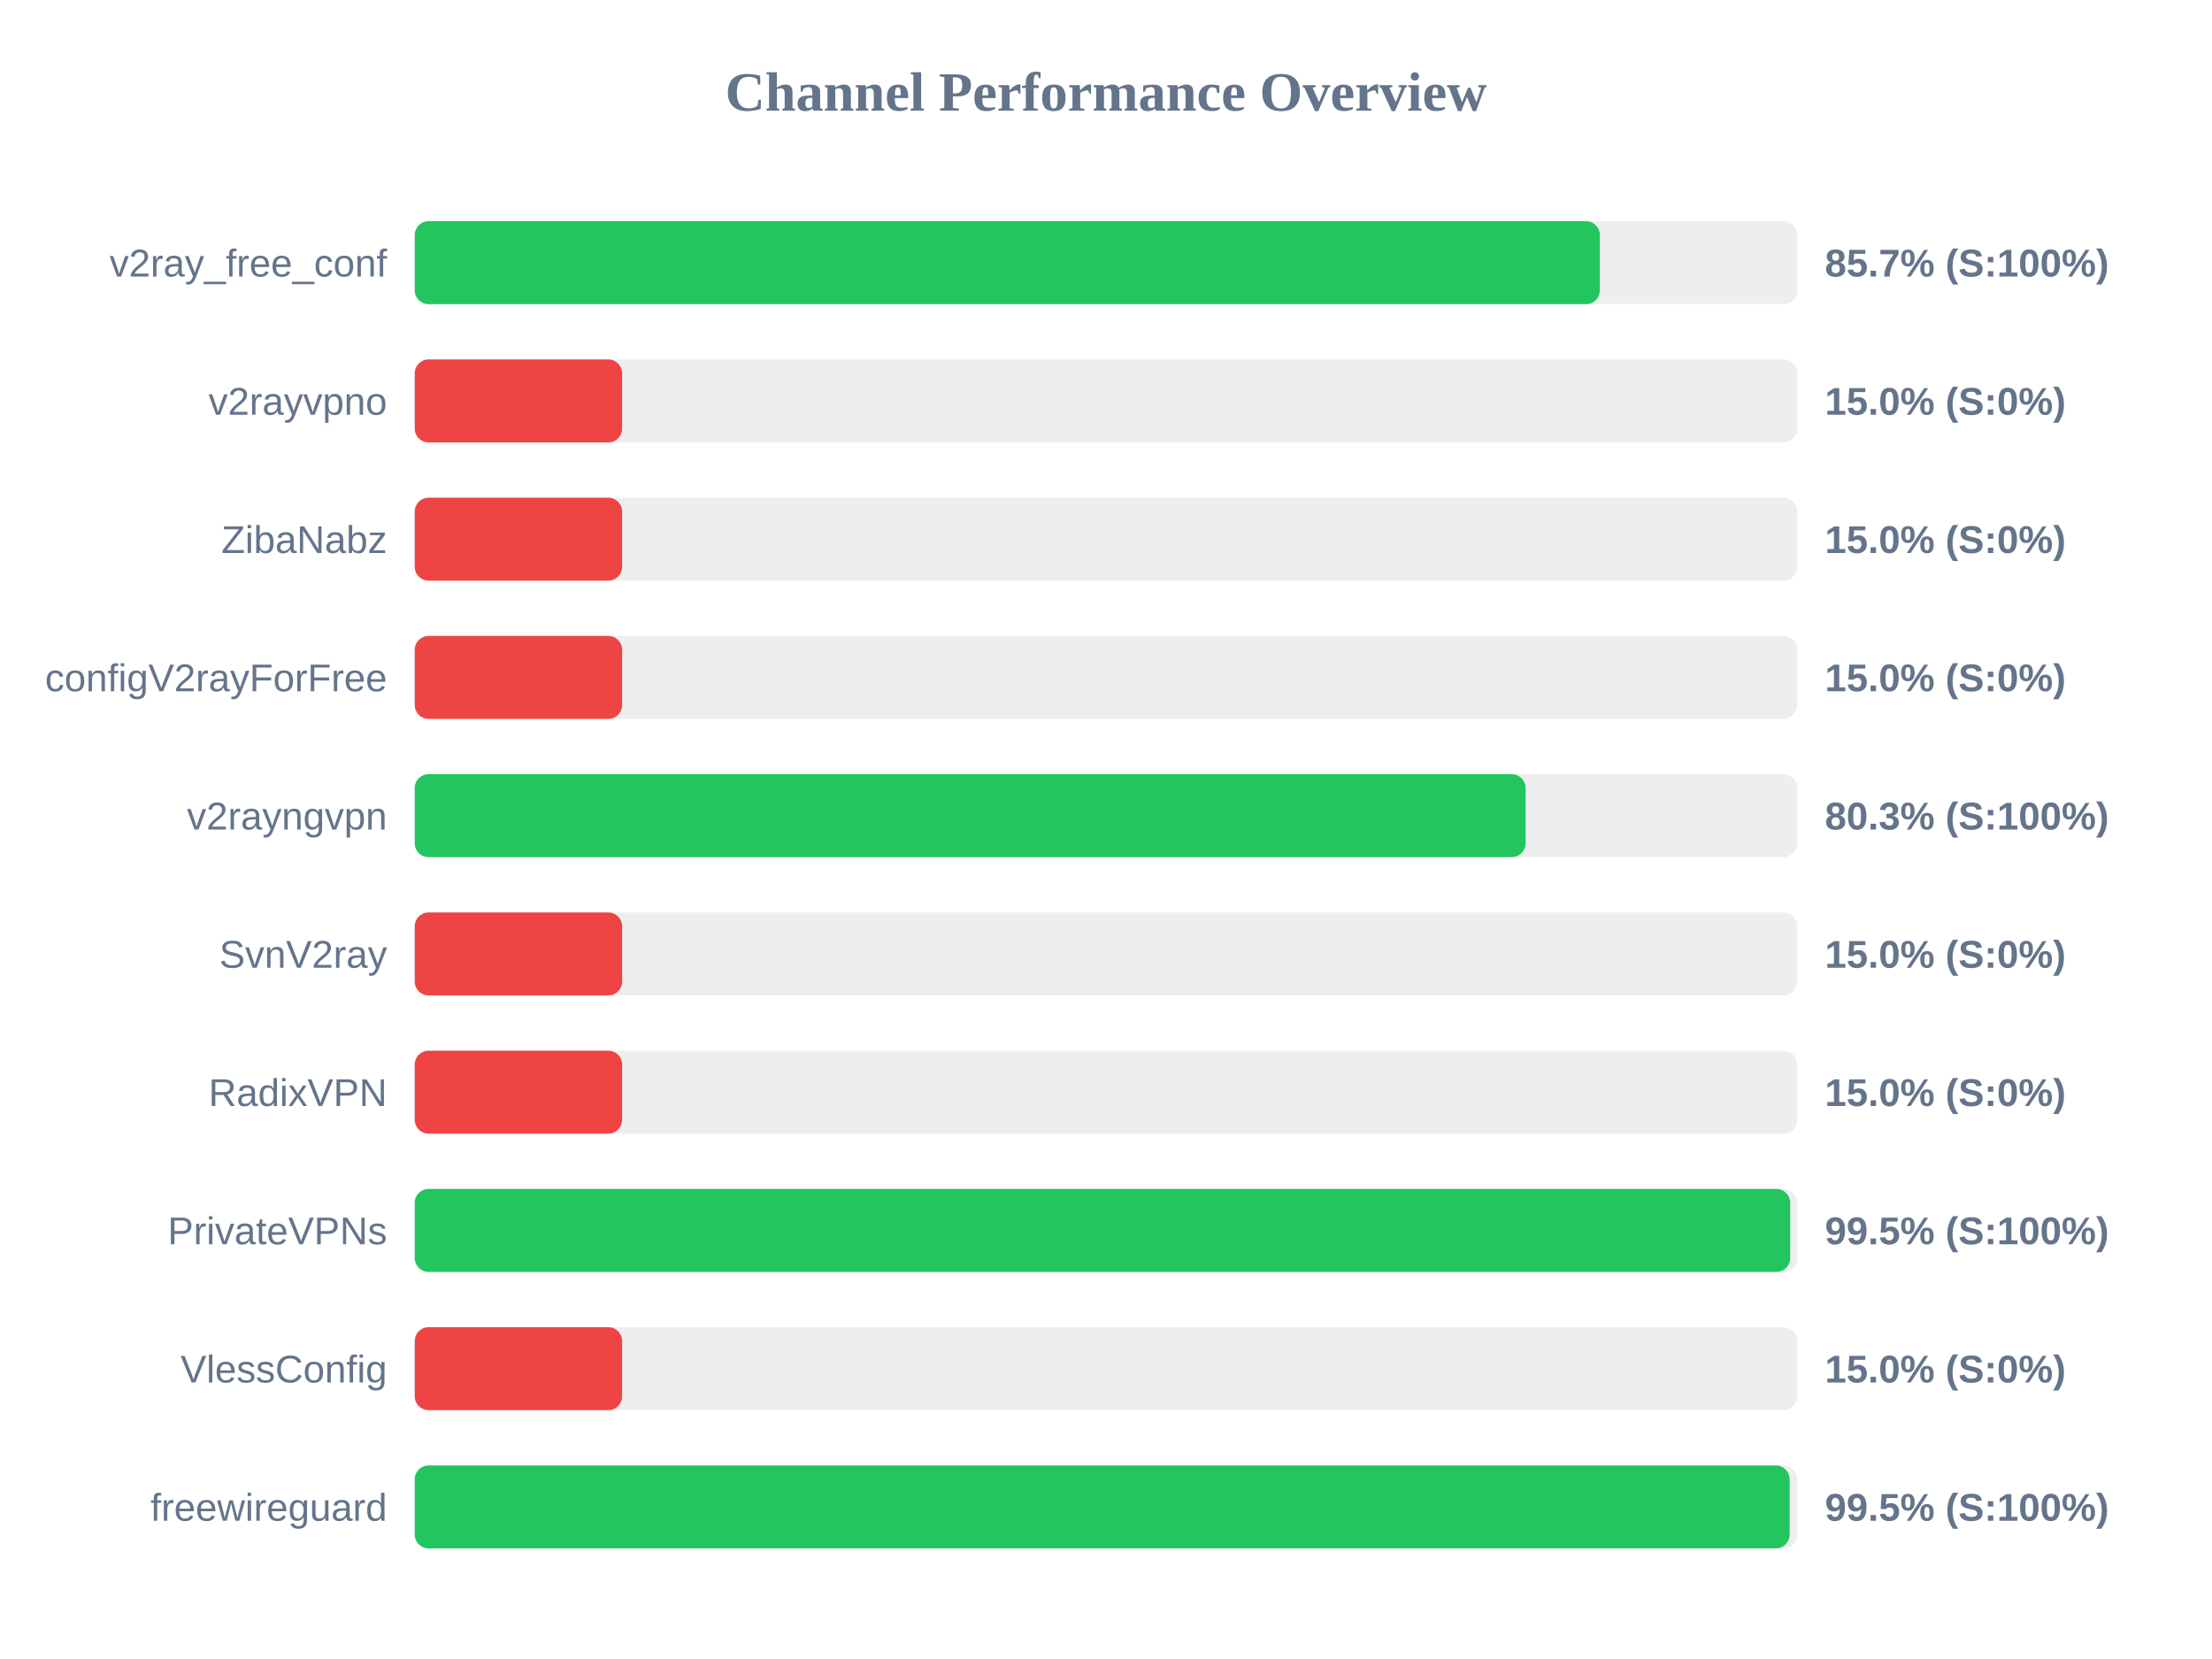
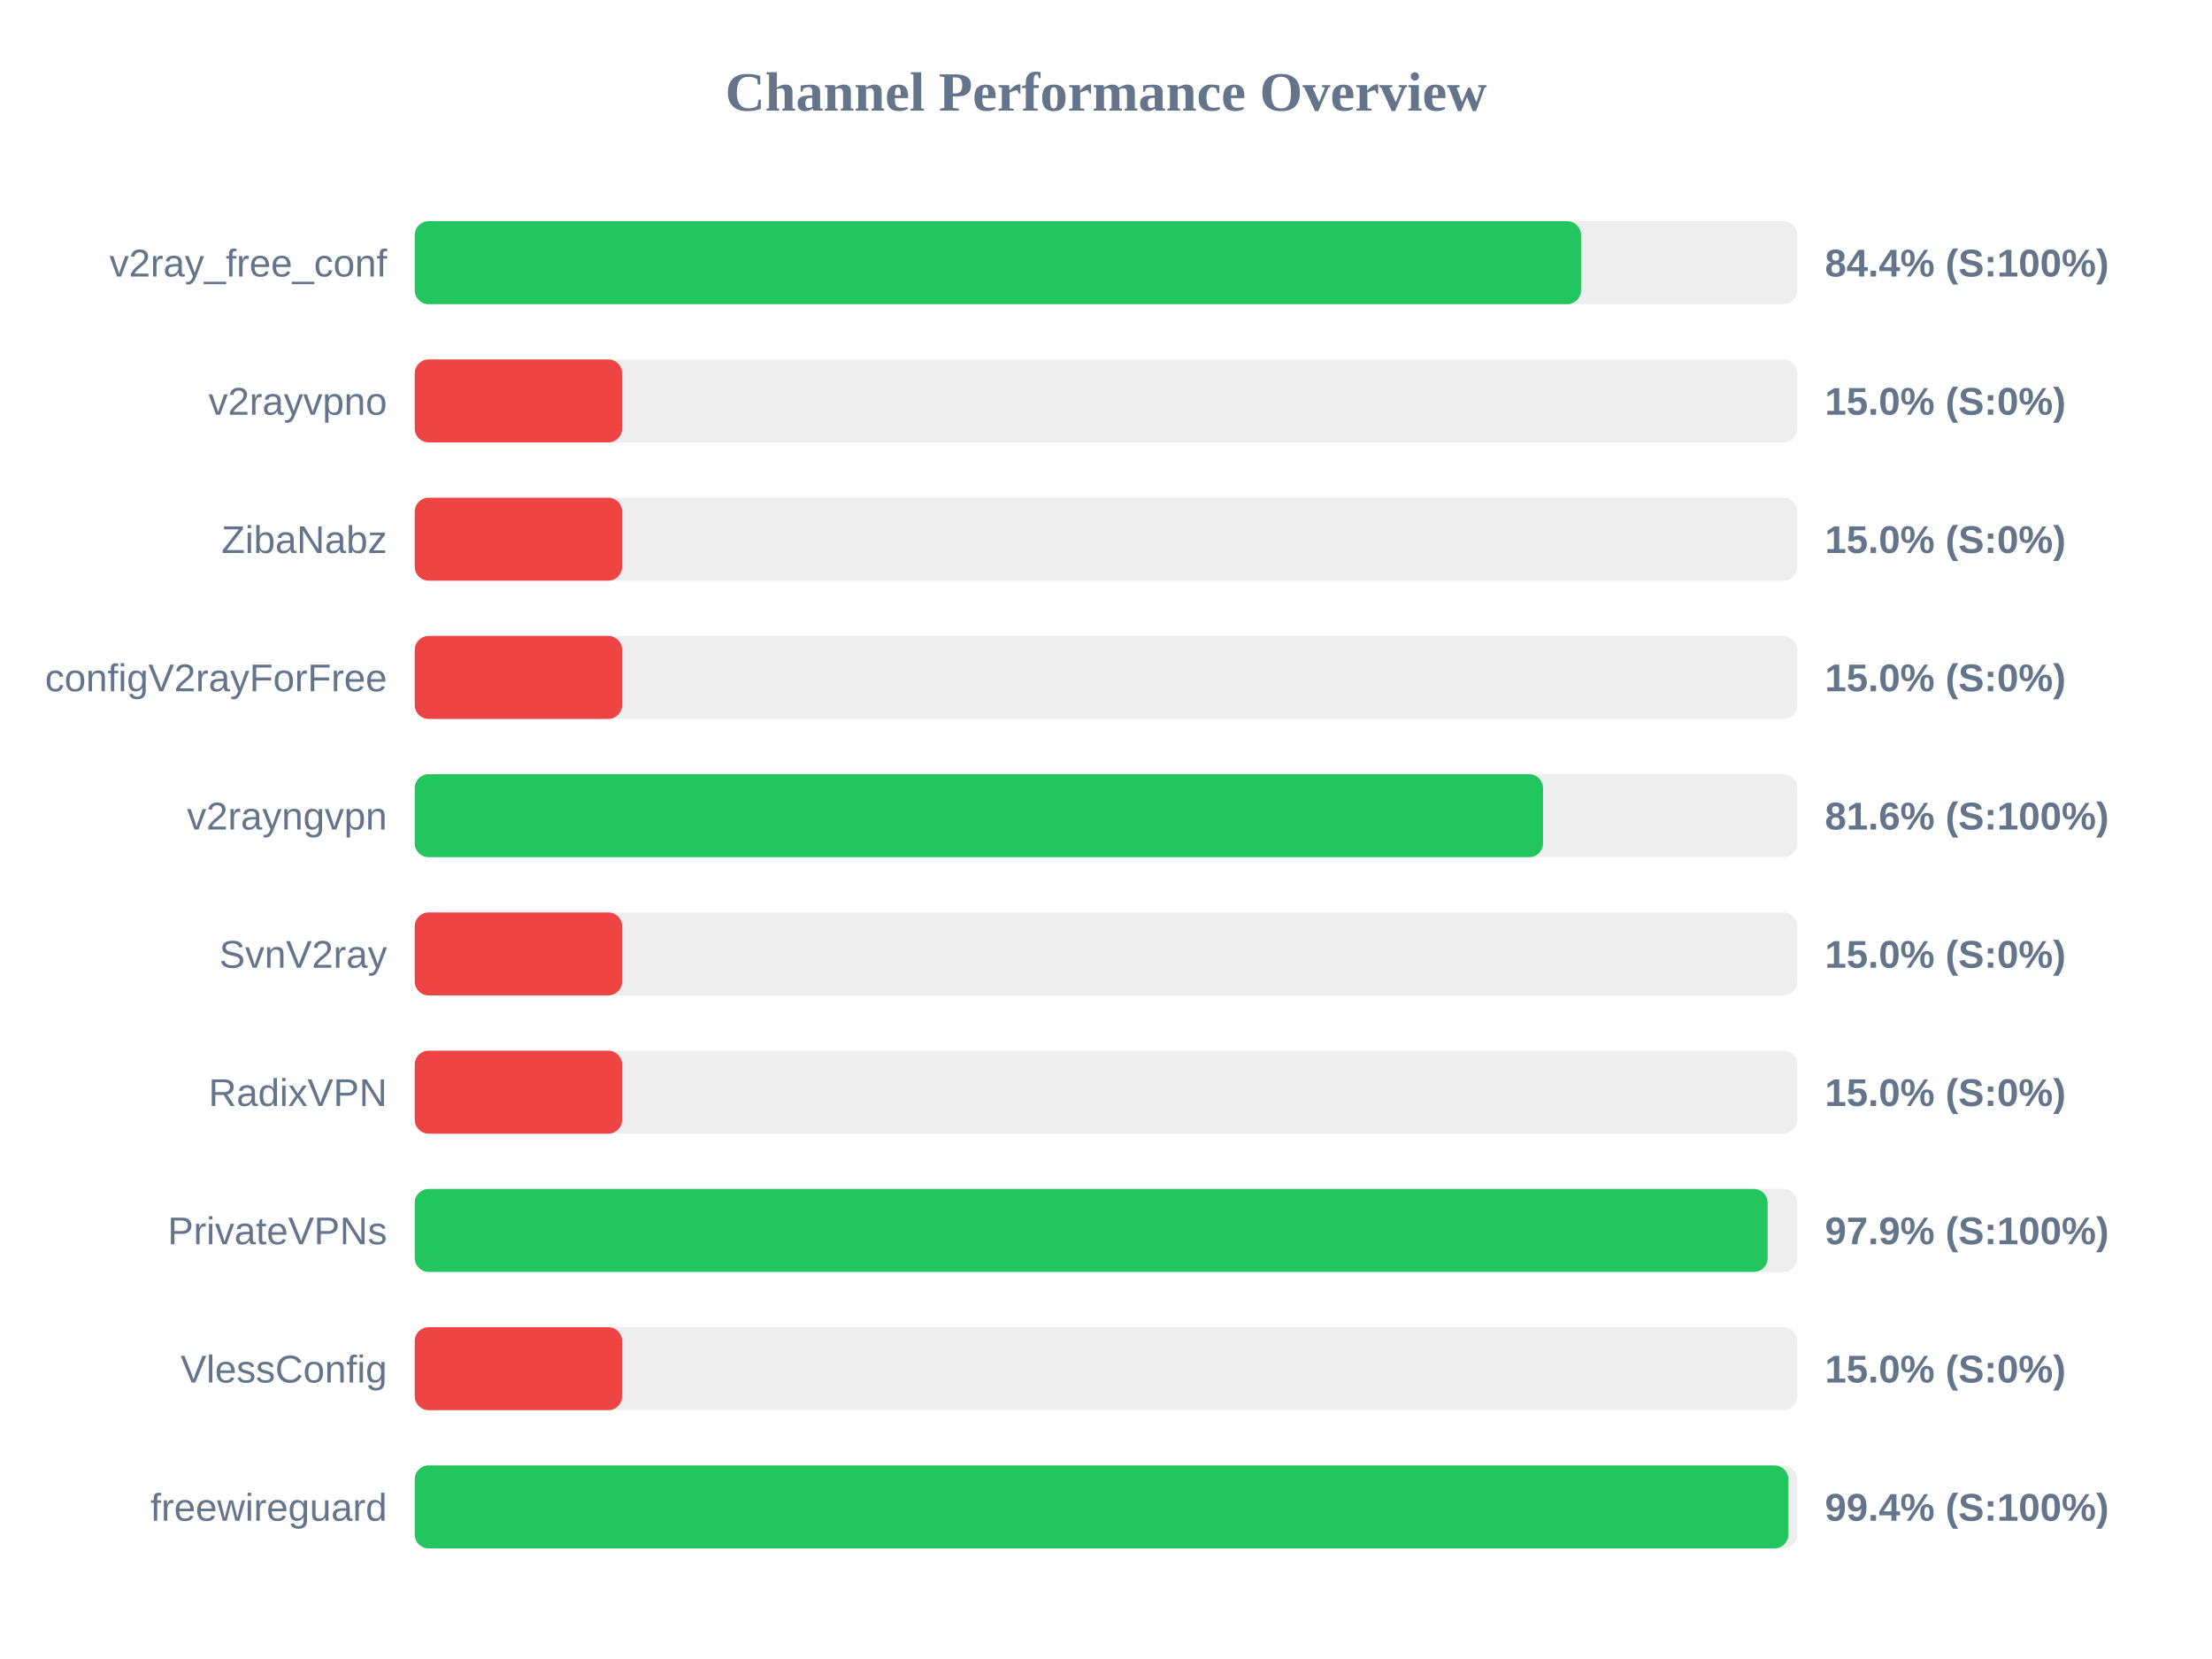
<svg xmlns="http://www.w3.org/2000/svg" width="800" height="600" version="1.1">
  <style>
        .row { font: 14px Arial; fill: #64748b; }
        .score { font: bold 14px Arial; fill: #64748b; }
    </style>
  <text x="400" y="40" text-anchor="middle" font-size="20px" font-weight="bold" fill="#64748b">Channel Performance Overview</text>
  <rect x="150" y="80" width="500" height="30" fill="#eee" rx="5" />
-   <rect x="150" y="80" width="428.6" height="30" fill="#22c55e" rx="5" />
+   <rect x="150" y="80" width="421.8" height="30" fill="#22c55e" rx="5" />
  <text x="140" y="100" text-anchor="end" class="row">v2ray_free_conf</text>
-   <text x="660" y="100" text-anchor="start" class="score">85.7% (S:100%)</text>
+   <text x="660" y="100" text-anchor="start" class="score">84.4% (S:100%)</text>
  <rect x="150" y="130" width="500" height="30" fill="#eee" rx="5" />
  <rect x="150" y="130" width="75.0" height="30" fill="#ef4444" rx="5" />
  <text x="140" y="150" text-anchor="end" class="row">v2rayvpno</text>
  <text x="660" y="150" text-anchor="start" class="score">15.0% (S:0%)</text>
  <rect x="150" y="180" width="500" height="30" fill="#eee" rx="5" />
  <rect x="150" y="180" width="75.0" height="30" fill="#ef4444" rx="5" />
  <text x="140" y="200" text-anchor="end" class="row">ZibaNabz</text>
  <text x="660" y="200" text-anchor="start" class="score">15.0% (S:0%)</text>
  <rect x="150" y="230" width="500" height="30" fill="#eee" rx="5" />
  <rect x="150" y="230" width="75.0" height="30" fill="#ef4444" rx="5" />
  <text x="140" y="250" text-anchor="end" class="row">configV2rayForFree</text>
  <text x="660" y="250" text-anchor="start" class="score">15.0% (S:0%)</text>
  <rect x="150" y="280" width="500" height="30" fill="#eee" rx="5" />
-   <rect x="150" y="280" width="401.75" height="30" fill="#22c55e" rx="5" />
+   <rect x="150" y="280" width="408.05" height="30" fill="#22c55e" rx="5" />
  <text x="140" y="300" text-anchor="end" class="row">v2rayngvpn</text>
-   <text x="660" y="300" text-anchor="start" class="score">80.3% (S:100%)</text>
+   <text x="660" y="300" text-anchor="start" class="score">81.6% (S:100%)</text>
  <rect x="150" y="330" width="500" height="30" fill="#eee" rx="5" />
  <rect x="150" y="330" width="75.0" height="30" fill="#ef4444" rx="5" />
  <text x="140" y="350" text-anchor="end" class="row">SvnV2ray</text>
  <text x="660" y="350" text-anchor="start" class="score">15.0% (S:0%)</text>
  <rect x="150" y="380" width="500" height="30" fill="#eee" rx="5" />
  <rect x="150" y="380" width="75.0" height="30" fill="#ef4444" rx="5" />
  <text x="140" y="400" text-anchor="end" class="row">RadixVPN</text>
  <text x="660" y="400" text-anchor="start" class="score">15.0% (S:0%)</text>
  <rect x="150" y="430" width="500" height="30" fill="#eee" rx="5" />
-   <rect x="150" y="430" width="497.45" height="30" fill="#22c55e" rx="5" />
+   <rect x="150" y="430" width="489.3" height="30" fill="#22c55e" rx="5" />
  <text x="140" y="450" text-anchor="end" class="row">PrivateVPNs</text>
-   <text x="660" y="450" text-anchor="start" class="score">99.5% (S:100%)</text>
+   <text x="660" y="450" text-anchor="start" class="score">97.9% (S:100%)</text>
  <rect x="150" y="480" width="500" height="30" fill="#eee" rx="5" />
  <rect x="150" y="480" width="75.0" height="30" fill="#ef4444" rx="5" />
  <text x="140" y="500" text-anchor="end" class="row">VlessConfig</text>
  <text x="660" y="500" text-anchor="start" class="score">15.0% (S:0%)</text>
  <rect x="150" y="530" width="500" height="30" fill="#eee" rx="5" />
-   <rect x="150" y="530" width="497.25" height="30" fill="#22c55e" rx="5" />
+   <rect x="150" y="530" width="496.8" height="30" fill="#22c55e" rx="5" />
  <text x="140" y="550" text-anchor="end" class="row">freewireguard</text>
-   <text x="660" y="550" text-anchor="start" class="score">99.5% (S:100%)</text>
+   <text x="660" y="550" text-anchor="start" class="score">99.4% (S:100%)</text>
</svg>
